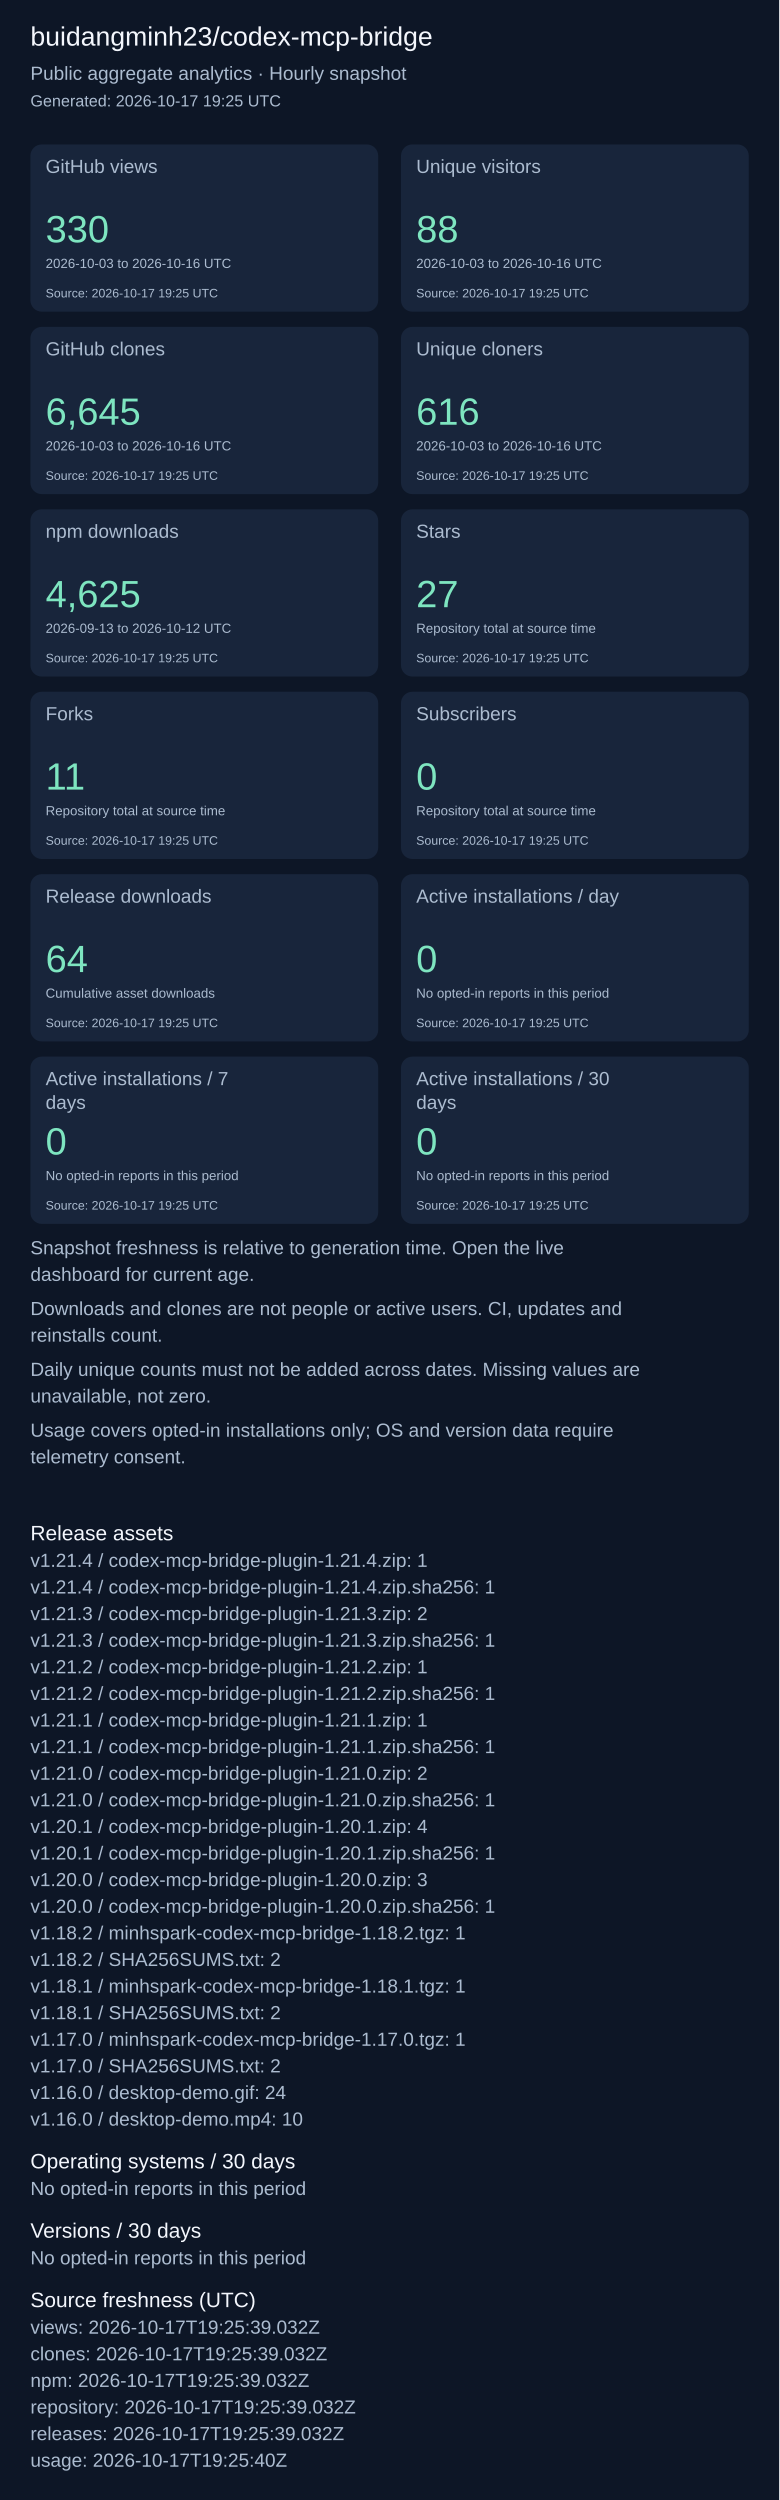
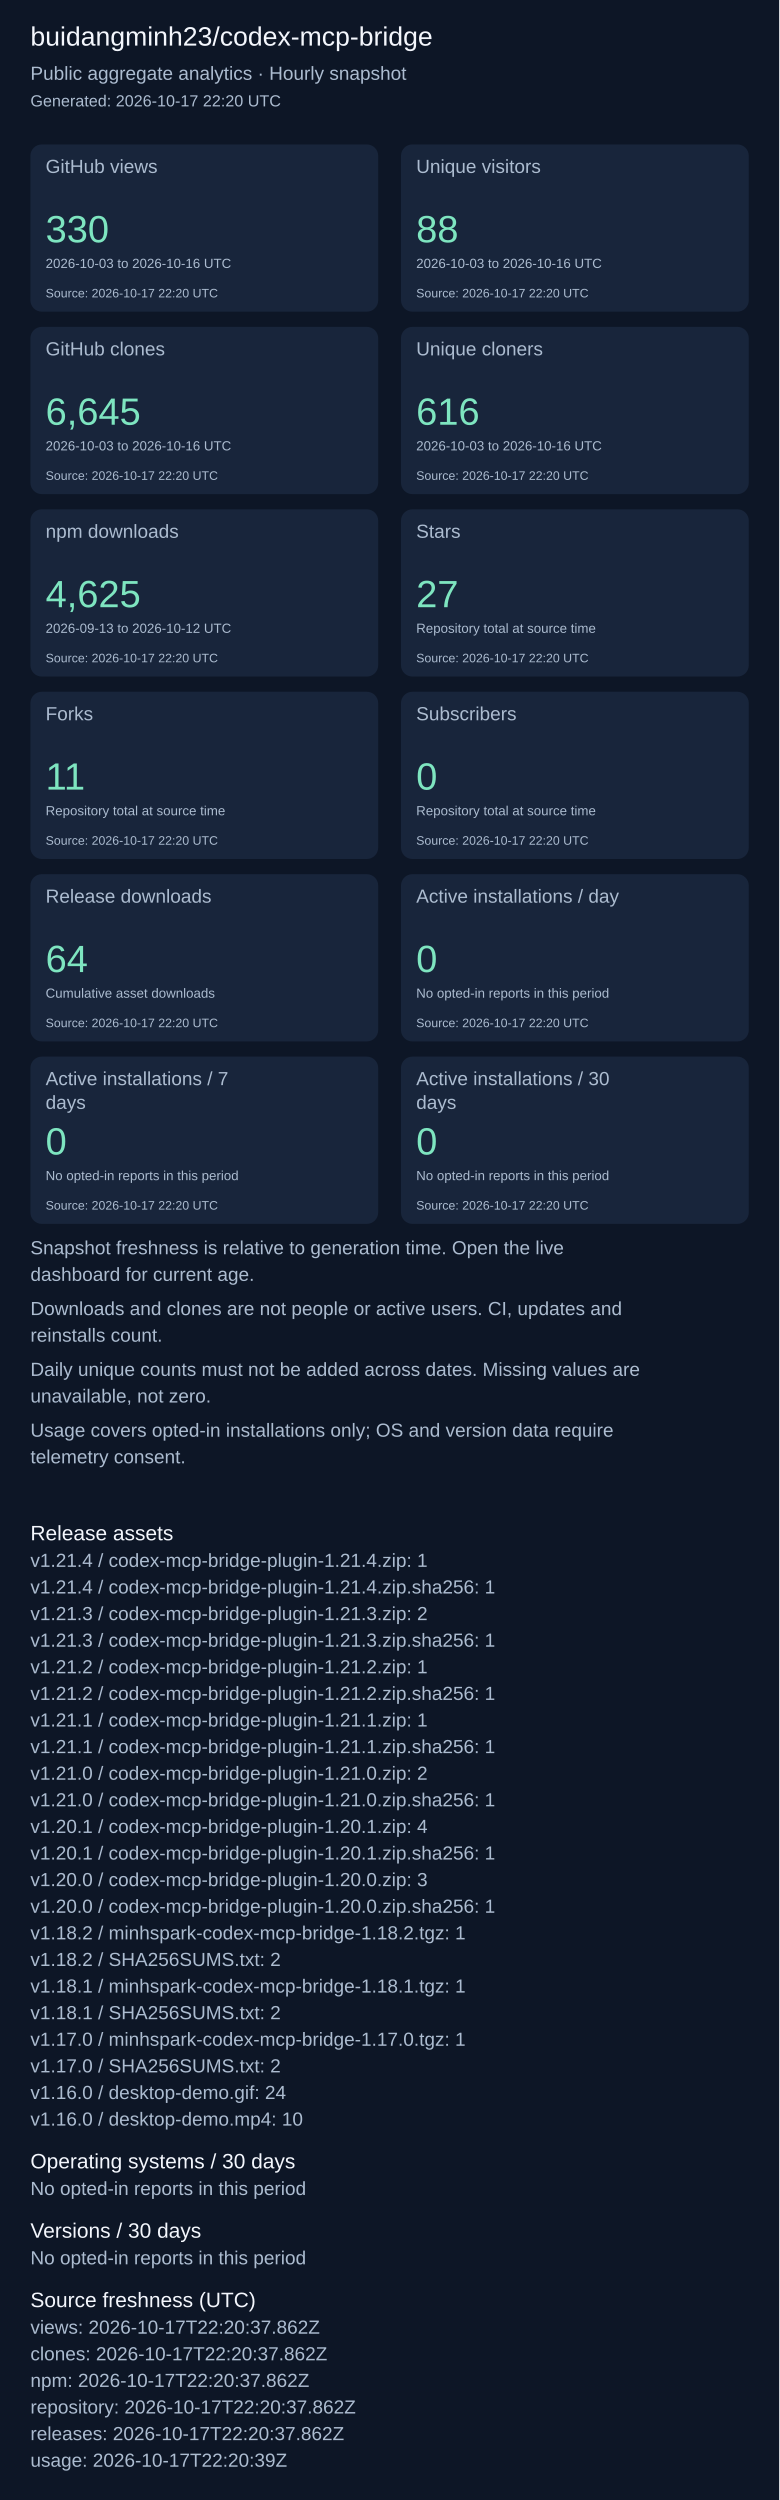
<svg xmlns="http://www.w3.org/2000/svg" width="820" height="2631" viewBox="0 0 820 2631" role="img" aria-label="Repository aggregate analytics">
  <rect width="100%" height="100%" fill="#0d1626" />
  <g font-family="Arial, sans-serif">
    <text x="32" y="48" font-size="28" fill="#f4f7fd">buidangminh23/codex-mcp-bridge</text>
    <text x="32" y="84" font-size="20" fill="#acbcd0">Public aggregate analytics · Hourly snapshot</text>
-     <text x="32" y="112" font-size="17" fill="#acbcd0">Generated: 2026-10-17 19:25 UTC</text>
+     <text x="32" y="112" font-size="17" fill="#acbcd0">Generated: 2026-10-17 22:20 UTC</text>
    <rect x="32" y="152" width="366" height="176" rx="12" fill="#18253b" />
    <text x="48" y="182" font-size="20" fill="#acbcd0">GitHub views</text>
    <text x="48" y="255" font-size="40" fill="#7ee5c0">330</text>
    <text x="48" y="282" font-size="14" fill="#acbcd0">2026-10-03 to 2026-10-16 UTC</text>
-     <text x="48" y="313" font-size="13" fill="#acbcd0">Source: 2026-10-17 19:25 UTC</text>
+     <text x="48" y="313" font-size="13" fill="#acbcd0">Source: 2026-10-17 22:20 UTC</text>
    <rect x="422" y="152" width="366" height="176" rx="12" fill="#18253b" />
    <text x="438" y="182" font-size="20" fill="#acbcd0">Unique visitors</text>
    <text x="438" y="255" font-size="40" fill="#7ee5c0">88</text>
    <text x="438" y="282" font-size="14" fill="#acbcd0">2026-10-03 to 2026-10-16 UTC</text>
-     <text x="438" y="313" font-size="13" fill="#acbcd0">Source: 2026-10-17 19:25 UTC</text>
+     <text x="438" y="313" font-size="13" fill="#acbcd0">Source: 2026-10-17 22:20 UTC</text>
    <rect x="32" y="344" width="366" height="176" rx="12" fill="#18253b" />
    <text x="48" y="374" font-size="20" fill="#acbcd0">GitHub clones</text>
    <text x="48" y="447" font-size="40" fill="#7ee5c0">6,645</text>
    <text x="48" y="474" font-size="14" fill="#acbcd0">2026-10-03 to 2026-10-16 UTC</text>
-     <text x="48" y="505" font-size="13" fill="#acbcd0">Source: 2026-10-17 19:25 UTC</text>
+     <text x="48" y="505" font-size="13" fill="#acbcd0">Source: 2026-10-17 22:20 UTC</text>
    <rect x="422" y="344" width="366" height="176" rx="12" fill="#18253b" />
    <text x="438" y="374" font-size="20" fill="#acbcd0">Unique cloners</text>
    <text x="438" y="447" font-size="40" fill="#7ee5c0">616</text>
    <text x="438" y="474" font-size="14" fill="#acbcd0">2026-10-03 to 2026-10-16 UTC</text>
-     <text x="438" y="505" font-size="13" fill="#acbcd0">Source: 2026-10-17 19:25 UTC</text>
+     <text x="438" y="505" font-size="13" fill="#acbcd0">Source: 2026-10-17 22:20 UTC</text>
    <rect x="32" y="536" width="366" height="176" rx="12" fill="#18253b" />
    <text x="48" y="566" font-size="20" fill="#acbcd0">npm downloads</text>
    <text x="48" y="639" font-size="40" fill="#7ee5c0">4,625</text>
    <text x="48" y="666" font-size="14" fill="#acbcd0">2026-09-13 to 2026-10-12 UTC</text>
-     <text x="48" y="697" font-size="13" fill="#acbcd0">Source: 2026-10-17 19:25 UTC</text>
+     <text x="48" y="697" font-size="13" fill="#acbcd0">Source: 2026-10-17 22:20 UTC</text>
    <rect x="422" y="536" width="366" height="176" rx="12" fill="#18253b" />
    <text x="438" y="566" font-size="20" fill="#acbcd0">Stars</text>
    <text x="438" y="639" font-size="40" fill="#7ee5c0">27</text>
    <text x="438" y="666" font-size="14" fill="#acbcd0">Repository total at source time</text>
-     <text x="438" y="697" font-size="13" fill="#acbcd0">Source: 2026-10-17 19:25 UTC</text>
+     <text x="438" y="697" font-size="13" fill="#acbcd0">Source: 2026-10-17 22:20 UTC</text>
    <rect x="32" y="728" width="366" height="176" rx="12" fill="#18253b" />
    <text x="48" y="758" font-size="20" fill="#acbcd0">Forks</text>
    <text x="48" y="831" font-size="40" fill="#7ee5c0">11</text>
    <text x="48" y="858" font-size="14" fill="#acbcd0">Repository total at source time</text>
-     <text x="48" y="889" font-size="13" fill="#acbcd0">Source: 2026-10-17 19:25 UTC</text>
+     <text x="48" y="889" font-size="13" fill="#acbcd0">Source: 2026-10-17 22:20 UTC</text>
    <rect x="422" y="728" width="366" height="176" rx="12" fill="#18253b" />
    <text x="438" y="758" font-size="20" fill="#acbcd0">Subscribers</text>
    <text x="438" y="831" font-size="40" fill="#7ee5c0">0</text>
    <text x="438" y="858" font-size="14" fill="#acbcd0">Repository total at source time</text>
-     <text x="438" y="889" font-size="13" fill="#acbcd0">Source: 2026-10-17 19:25 UTC</text>
+     <text x="438" y="889" font-size="13" fill="#acbcd0">Source: 2026-10-17 22:20 UTC</text>
    <rect x="32" y="920" width="366" height="176" rx="12" fill="#18253b" />
    <text x="48" y="950" font-size="20" fill="#acbcd0">Release downloads</text>
    <text x="48" y="1023" font-size="40" fill="#7ee5c0">64</text>
    <text x="48" y="1050" font-size="14" fill="#acbcd0">Cumulative asset downloads</text>
-     <text x="48" y="1081" font-size="13" fill="#acbcd0">Source: 2026-10-17 19:25 UTC</text>
+     <text x="48" y="1081" font-size="13" fill="#acbcd0">Source: 2026-10-17 22:20 UTC</text>
    <rect x="422" y="920" width="366" height="176" rx="12" fill="#18253b" />
    <text x="438" y="950" font-size="20" fill="#acbcd0">Active installations / day</text>
    <text x="438" y="1023" font-size="40" fill="#7ee5c0">0</text>
    <text x="438" y="1050" font-size="14" fill="#acbcd0">No opted-in reports in this period</text>
-     <text x="438" y="1081" font-size="13" fill="#acbcd0">Source: 2026-10-17 19:25 UTC</text>
+     <text x="438" y="1081" font-size="13" fill="#acbcd0">Source: 2026-10-17 22:20 UTC</text>
    <rect x="32" y="1112" width="366" height="176" rx="12" fill="#18253b" />
    <text x="48" y="1142" font-size="20" fill="#acbcd0">Active installations / 7</text>
    <text x="48" y="1167" font-size="20" fill="#acbcd0">days</text>
    <text x="48" y="1215" font-size="40" fill="#7ee5c0">0</text>
    <text x="48" y="1242" font-size="14" fill="#acbcd0">No opted-in reports in this period</text>
-     <text x="48" y="1273" font-size="13" fill="#acbcd0">Source: 2026-10-17 19:25 UTC</text>
+     <text x="48" y="1273" font-size="13" fill="#acbcd0">Source: 2026-10-17 22:20 UTC</text>
    <rect x="422" y="1112" width="366" height="176" rx="12" fill="#18253b" />
    <text x="438" y="1142" font-size="20" fill="#acbcd0">Active installations / 30</text>
    <text x="438" y="1167" font-size="20" fill="#acbcd0">days</text>
    <text x="438" y="1215" font-size="40" fill="#7ee5c0">0</text>
    <text x="438" y="1242" font-size="14" fill="#acbcd0">No opted-in reports in this period</text>
-     <text x="438" y="1273" font-size="13" fill="#acbcd0">Source: 2026-10-17 19:25 UTC</text>
+     <text x="438" y="1273" font-size="13" fill="#acbcd0">Source: 2026-10-17 22:20 UTC</text>
    <text x="32" y="1320" font-size="20" fill="#acbcd0">Snapshot freshness is relative to generation time. Open the live</text>
    <text x="32" y="1348" font-size="20" fill="#acbcd0">dashboard for current age.</text>
    <text x="32" y="1384" font-size="20" fill="#acbcd0">Downloads and clones are not people or active users. CI, updates and</text>
    <text x="32" y="1412" font-size="20" fill="#acbcd0">reinstalls count.</text>
    <text x="32" y="1448" font-size="20" fill="#acbcd0">Daily unique counts must not be added across dates. Missing values are</text>
    <text x="32" y="1476" font-size="20" fill="#acbcd0">unavailable, not zero.</text>
    <text x="32" y="1512" font-size="20" fill="#acbcd0">Usage covers opted-in installations only; OS and version data require</text>
    <text x="32" y="1540" font-size="20" fill="#acbcd0">telemetry consent.</text>
    <text x="32" y="1621" font-size="22" fill="#f4f7fd">Release assets</text>
    <text x="32" y="1649" font-size="20" fill="#acbcd0">v1.21.4 / codex-mcp-bridge-plugin-1.21.4.zip: 1</text>
    <text x="32" y="1677" font-size="20" fill="#acbcd0">v1.21.4 / codex-mcp-bridge-plugin-1.21.4.zip.sha256: 1</text>
    <text x="32" y="1705" font-size="20" fill="#acbcd0">v1.21.3 / codex-mcp-bridge-plugin-1.21.3.zip: 2</text>
    <text x="32" y="1733" font-size="20" fill="#acbcd0">v1.21.3 / codex-mcp-bridge-plugin-1.21.3.zip.sha256: 1</text>
    <text x="32" y="1761" font-size="20" fill="#acbcd0">v1.21.2 / codex-mcp-bridge-plugin-1.21.2.zip: 1</text>
    <text x="32" y="1789" font-size="20" fill="#acbcd0">v1.21.2 / codex-mcp-bridge-plugin-1.21.2.zip.sha256: 1</text>
    <text x="32" y="1817" font-size="20" fill="#acbcd0">v1.21.1 / codex-mcp-bridge-plugin-1.21.1.zip: 1</text>
    <text x="32" y="1845" font-size="20" fill="#acbcd0">v1.21.1 / codex-mcp-bridge-plugin-1.21.1.zip.sha256: 1</text>
    <text x="32" y="1873" font-size="20" fill="#acbcd0">v1.21.0 / codex-mcp-bridge-plugin-1.21.0.zip: 2</text>
    <text x="32" y="1901" font-size="20" fill="#acbcd0">v1.21.0 / codex-mcp-bridge-plugin-1.21.0.zip.sha256: 1</text>
    <text x="32" y="1929" font-size="20" fill="#acbcd0">v1.20.1 / codex-mcp-bridge-plugin-1.20.1.zip: 4</text>
    <text x="32" y="1957" font-size="20" fill="#acbcd0">v1.20.1 / codex-mcp-bridge-plugin-1.20.1.zip.sha256: 1</text>
    <text x="32" y="1985" font-size="20" fill="#acbcd0">v1.20.0 / codex-mcp-bridge-plugin-1.20.0.zip: 3</text>
    <text x="32" y="2013" font-size="20" fill="#acbcd0">v1.20.0 / codex-mcp-bridge-plugin-1.20.0.zip.sha256: 1</text>
    <text x="32" y="2041" font-size="20" fill="#acbcd0">v1.18.2 / minhspark-codex-mcp-bridge-1.18.2.tgz: 1</text>
    <text x="32" y="2069" font-size="20" fill="#acbcd0">v1.18.2 / SHA256SUMS.txt: 2</text>
    <text x="32" y="2097" font-size="20" fill="#acbcd0">v1.18.1 / minhspark-codex-mcp-bridge-1.18.1.tgz: 1</text>
    <text x="32" y="2125" font-size="20" fill="#acbcd0">v1.18.1 / SHA256SUMS.txt: 2</text>
    <text x="32" y="2153" font-size="20" fill="#acbcd0">v1.17.0 / minhspark-codex-mcp-bridge-1.17.0.tgz: 1</text>
    <text x="32" y="2181" font-size="20" fill="#acbcd0">v1.17.0 / SHA256SUMS.txt: 2</text>
    <text x="32" y="2209" font-size="20" fill="#acbcd0">v1.16.0 / desktop-demo.gif: 24</text>
    <text x="32" y="2237" font-size="20" fill="#acbcd0">v1.16.0 / desktop-demo.mp4: 10</text>
    <text x="32" y="2282" font-size="22" fill="#f4f7fd">Operating systems / 30 days</text>
    <text x="32" y="2310" font-size="20" fill="#acbcd0">No opted-in reports in this period</text>
    <text x="32" y="2355" font-size="22" fill="#f4f7fd">Versions / 30 days</text>
    <text x="32" y="2383" font-size="20" fill="#acbcd0">No opted-in reports in this period</text>
    <text x="32" y="2428" font-size="22" fill="#f4f7fd">Source freshness (UTC)</text>
-     <text x="32" y="2456" font-size="20" fill="#acbcd0">views: 2026-10-17T19:25:39.032Z</text>
-     <text x="32" y="2484" font-size="20" fill="#acbcd0">clones: 2026-10-17T19:25:39.032Z</text>
-     <text x="32" y="2512" font-size="20" fill="#acbcd0">npm: 2026-10-17T19:25:39.032Z</text>
-     <text x="32" y="2540" font-size="20" fill="#acbcd0">repository: 2026-10-17T19:25:39.032Z</text>
-     <text x="32" y="2568" font-size="20" fill="#acbcd0">releases: 2026-10-17T19:25:39.032Z</text>
-     <text x="32" y="2596" font-size="20" fill="#acbcd0">usage: 2026-10-17T19:25:40Z</text>
+     <text x="32" y="2456" font-size="20" fill="#acbcd0">views: 2026-10-17T22:20:37.862Z</text>
+     <text x="32" y="2484" font-size="20" fill="#acbcd0">clones: 2026-10-17T22:20:37.862Z</text>
+     <text x="32" y="2512" font-size="20" fill="#acbcd0">npm: 2026-10-17T22:20:37.862Z</text>
+     <text x="32" y="2540" font-size="20" fill="#acbcd0">repository: 2026-10-17T22:20:37.862Z</text>
+     <text x="32" y="2568" font-size="20" fill="#acbcd0">releases: 2026-10-17T22:20:37.862Z</text>
+     <text x="32" y="2596" font-size="20" fill="#acbcd0">usage: 2026-10-17T22:20:39Z</text>
  </g>
</svg>
